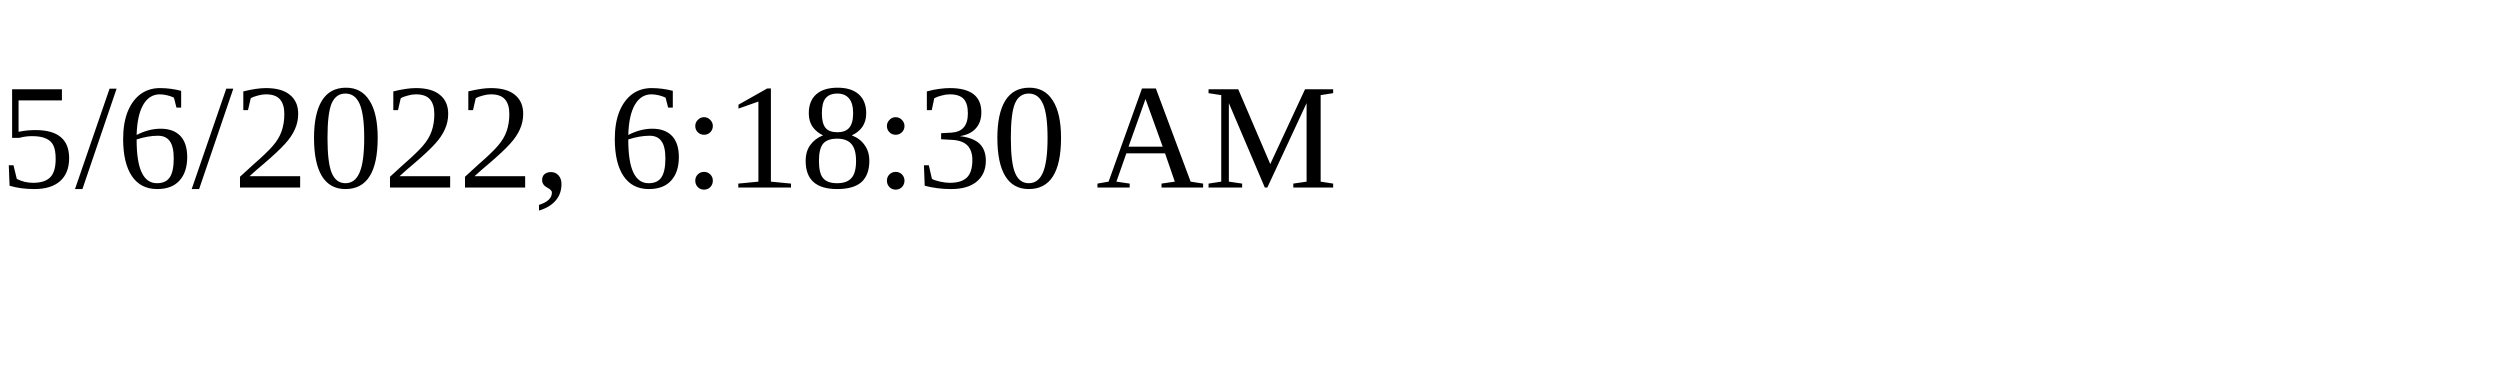
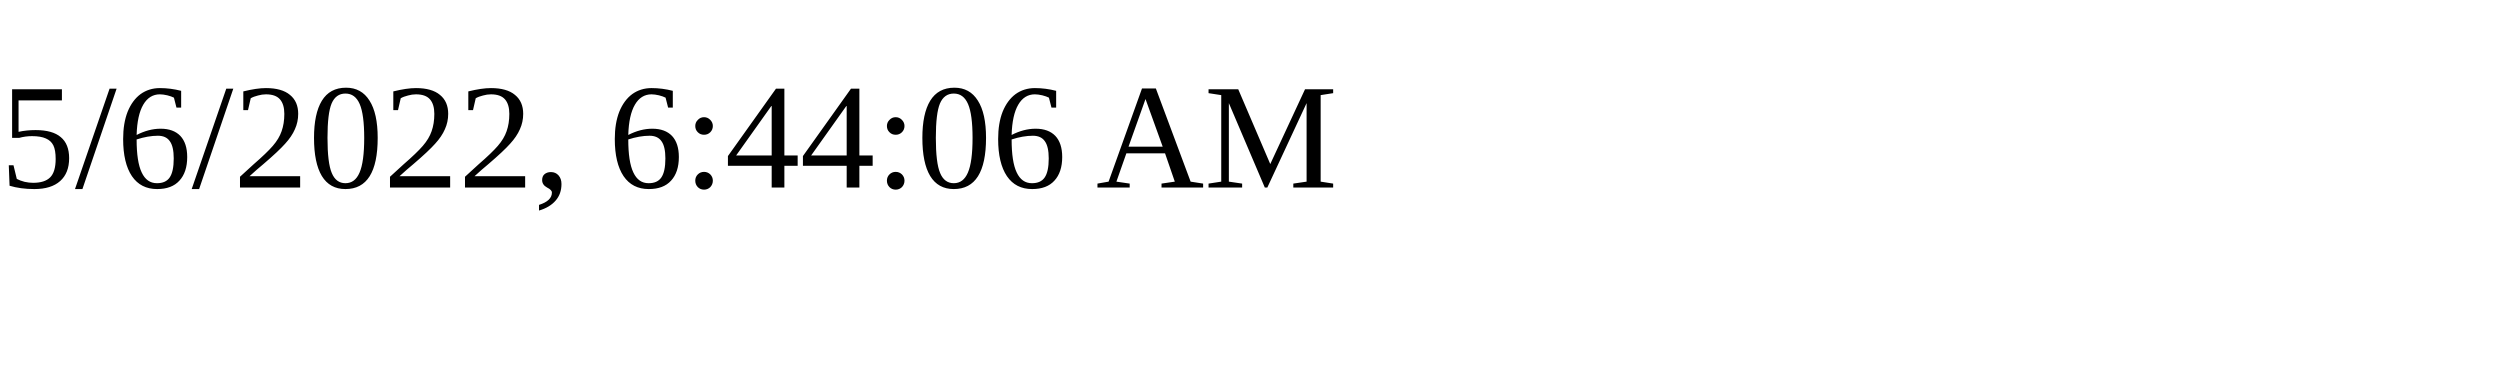
<svg xmlns="http://www.w3.org/2000/svg" height="30" width="200">
-   <text x="0" y="15">5/6/2022, 6:18:30 AM</text>
+   <text x="0" y="15">5/6/2022, 6:44:06 AM</text>
</svg>
